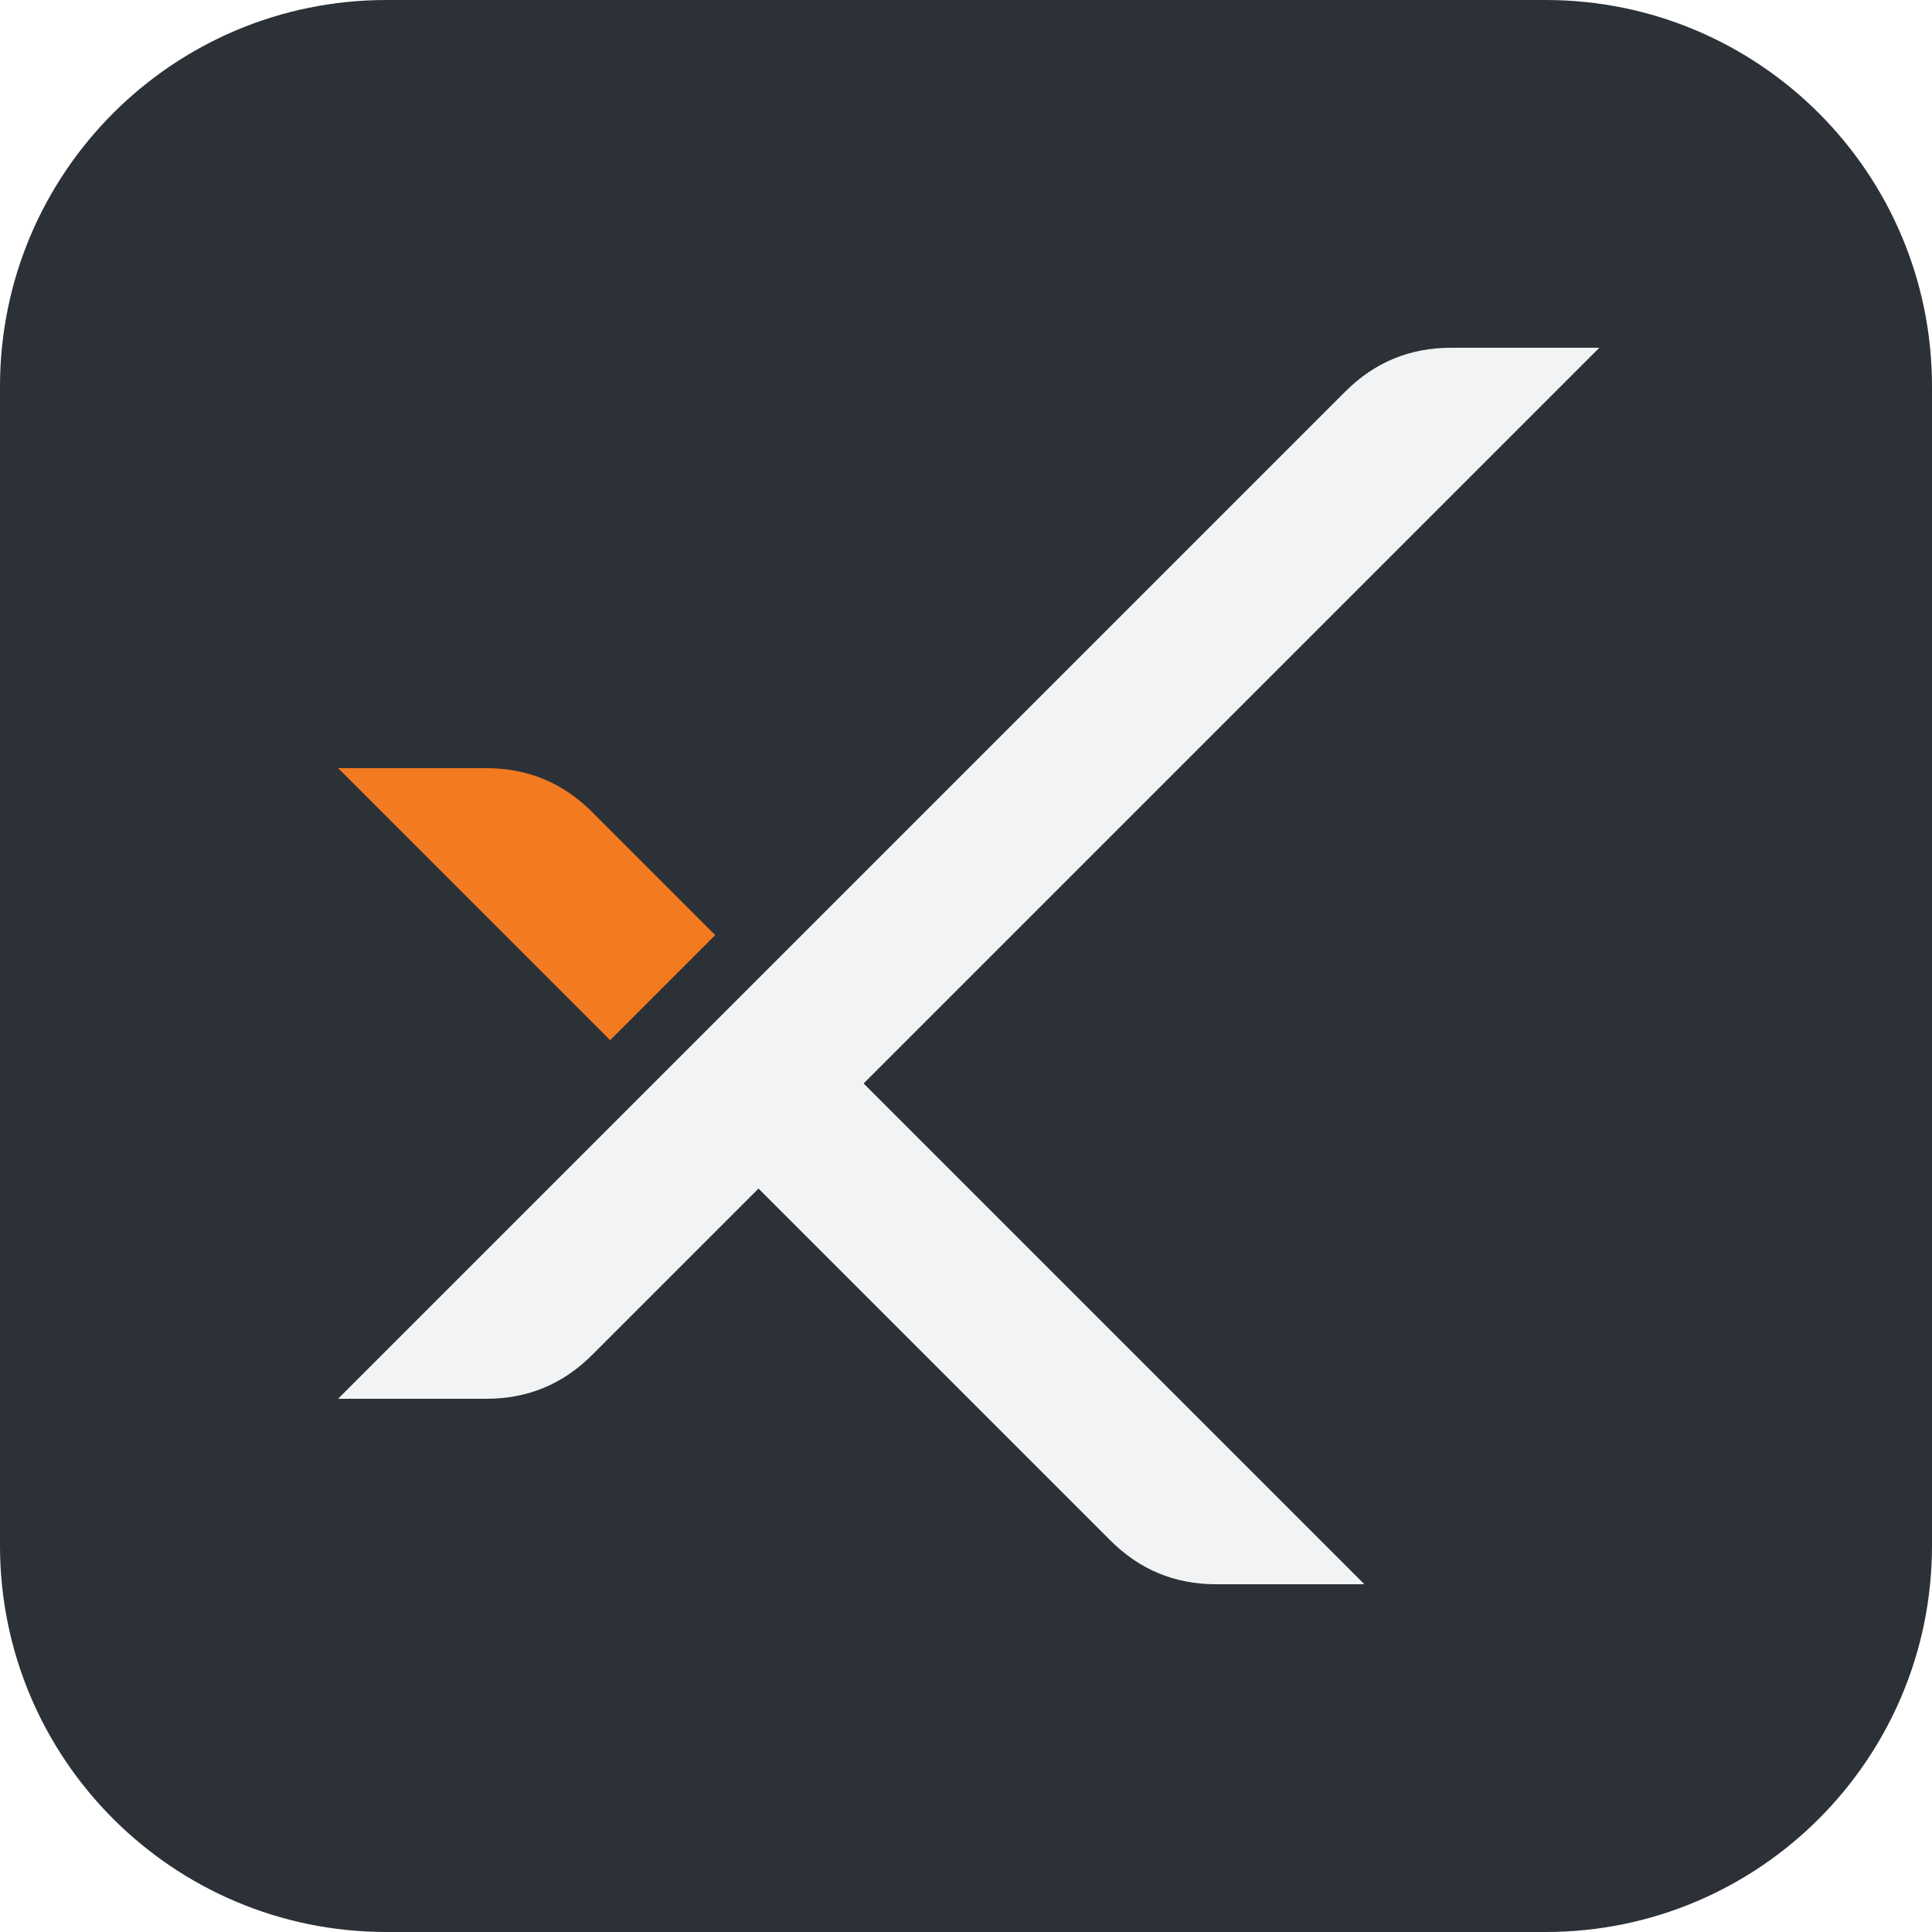
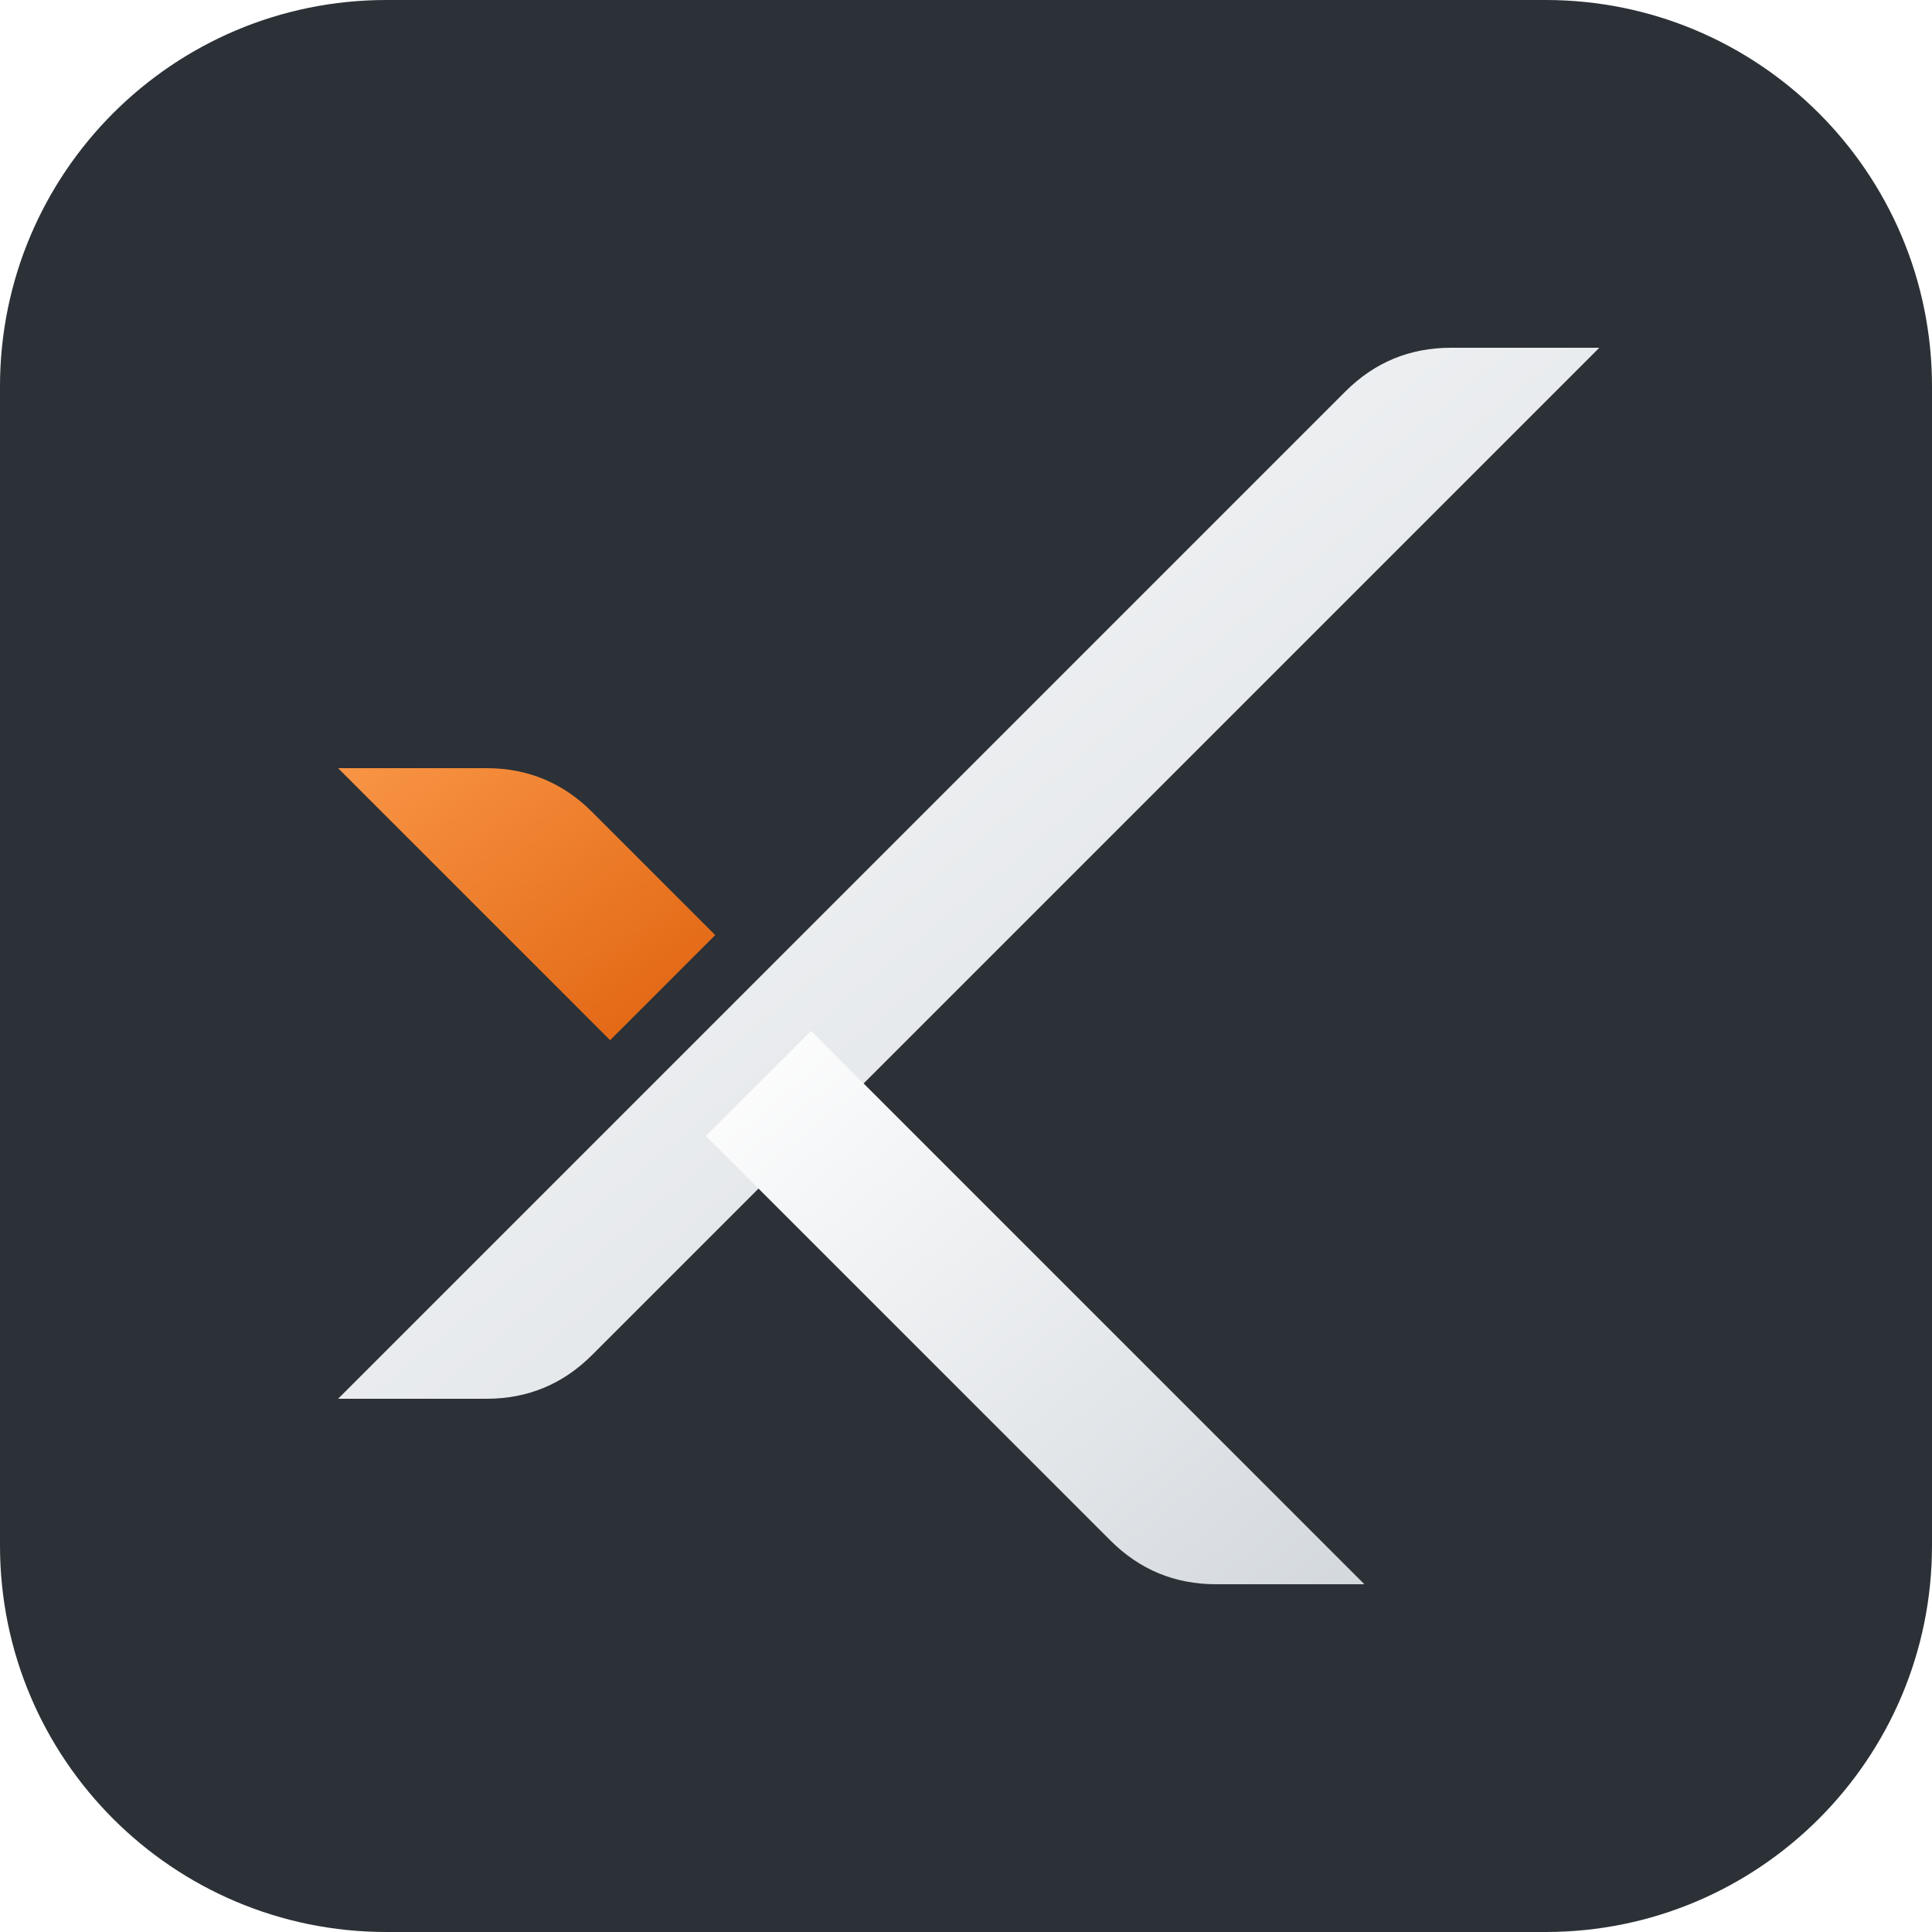
<svg xmlns="http://www.w3.org/2000/svg" viewBox="0 0 100 100">
+   <defs>
+     <linearGradient id="kgF27A21" x1="0" y1="0" x2="1" y2="1">
+       <stop offset="0" stop-color="#F89545" />
+       <stop offset="1" stop-color="#E0620E" />
+     </linearGradient>
+     <linearGradient id="kgF2F3F4" x1="0" y1="0" x2="1" y2="1">
+       <stop offset="0" stop-color="#FFFFFF" />
+       <stop offset="1" stop-color="#D3D8DD" />
+     </linearGradient>
+   </defs>
  <rect width="100" height="100" rx="20" fill="#2B3137" />
  <g transform="translate(17.50 18.00) scale(0.64)">
-     <path d="M0.00 85.00L12.00 85.00Q17.00 85.00 20.54 81.46L102.00 0.00L90.00 0.00Q85.00 0.00 81.46 3.54Z" fill="#F2F3F4" />
-     <path d="M29.75 63.75L38.25 55.25L83.00 100.00L71.00 100.00Q66.00 100.00 62.46 96.46Z" fill="#F2F3F4" />
-     <path d="M0.00 34.00L12.00 34.00Q17.00 34.00 20.54 37.54L30.50 47.50L22.00 56.00Z" fill="#F27A21" />
+     <path d="M0.00 85.00L12.00 85.00Q17.00 85.00 20.54 81.46L102.00 0.00L90.00 0.00Q85.00 0.00 81.46 3.54Z" fill="url(#kgF2F3F4)" />
+     <path d="M29.75 63.75L38.25 55.25L83.00 100.00L71.00 100.00Q66.00 100.00 62.46 96.46Z" fill="url(#kgF2F3F4)" />
+     <path d="M0.00 34.00L12.00 34.00Q17.00 34.00 20.54 37.54L30.50 47.50L22.00 56.00Z" fill="url(#kgF27A21)" />
  </g>
</svg>
